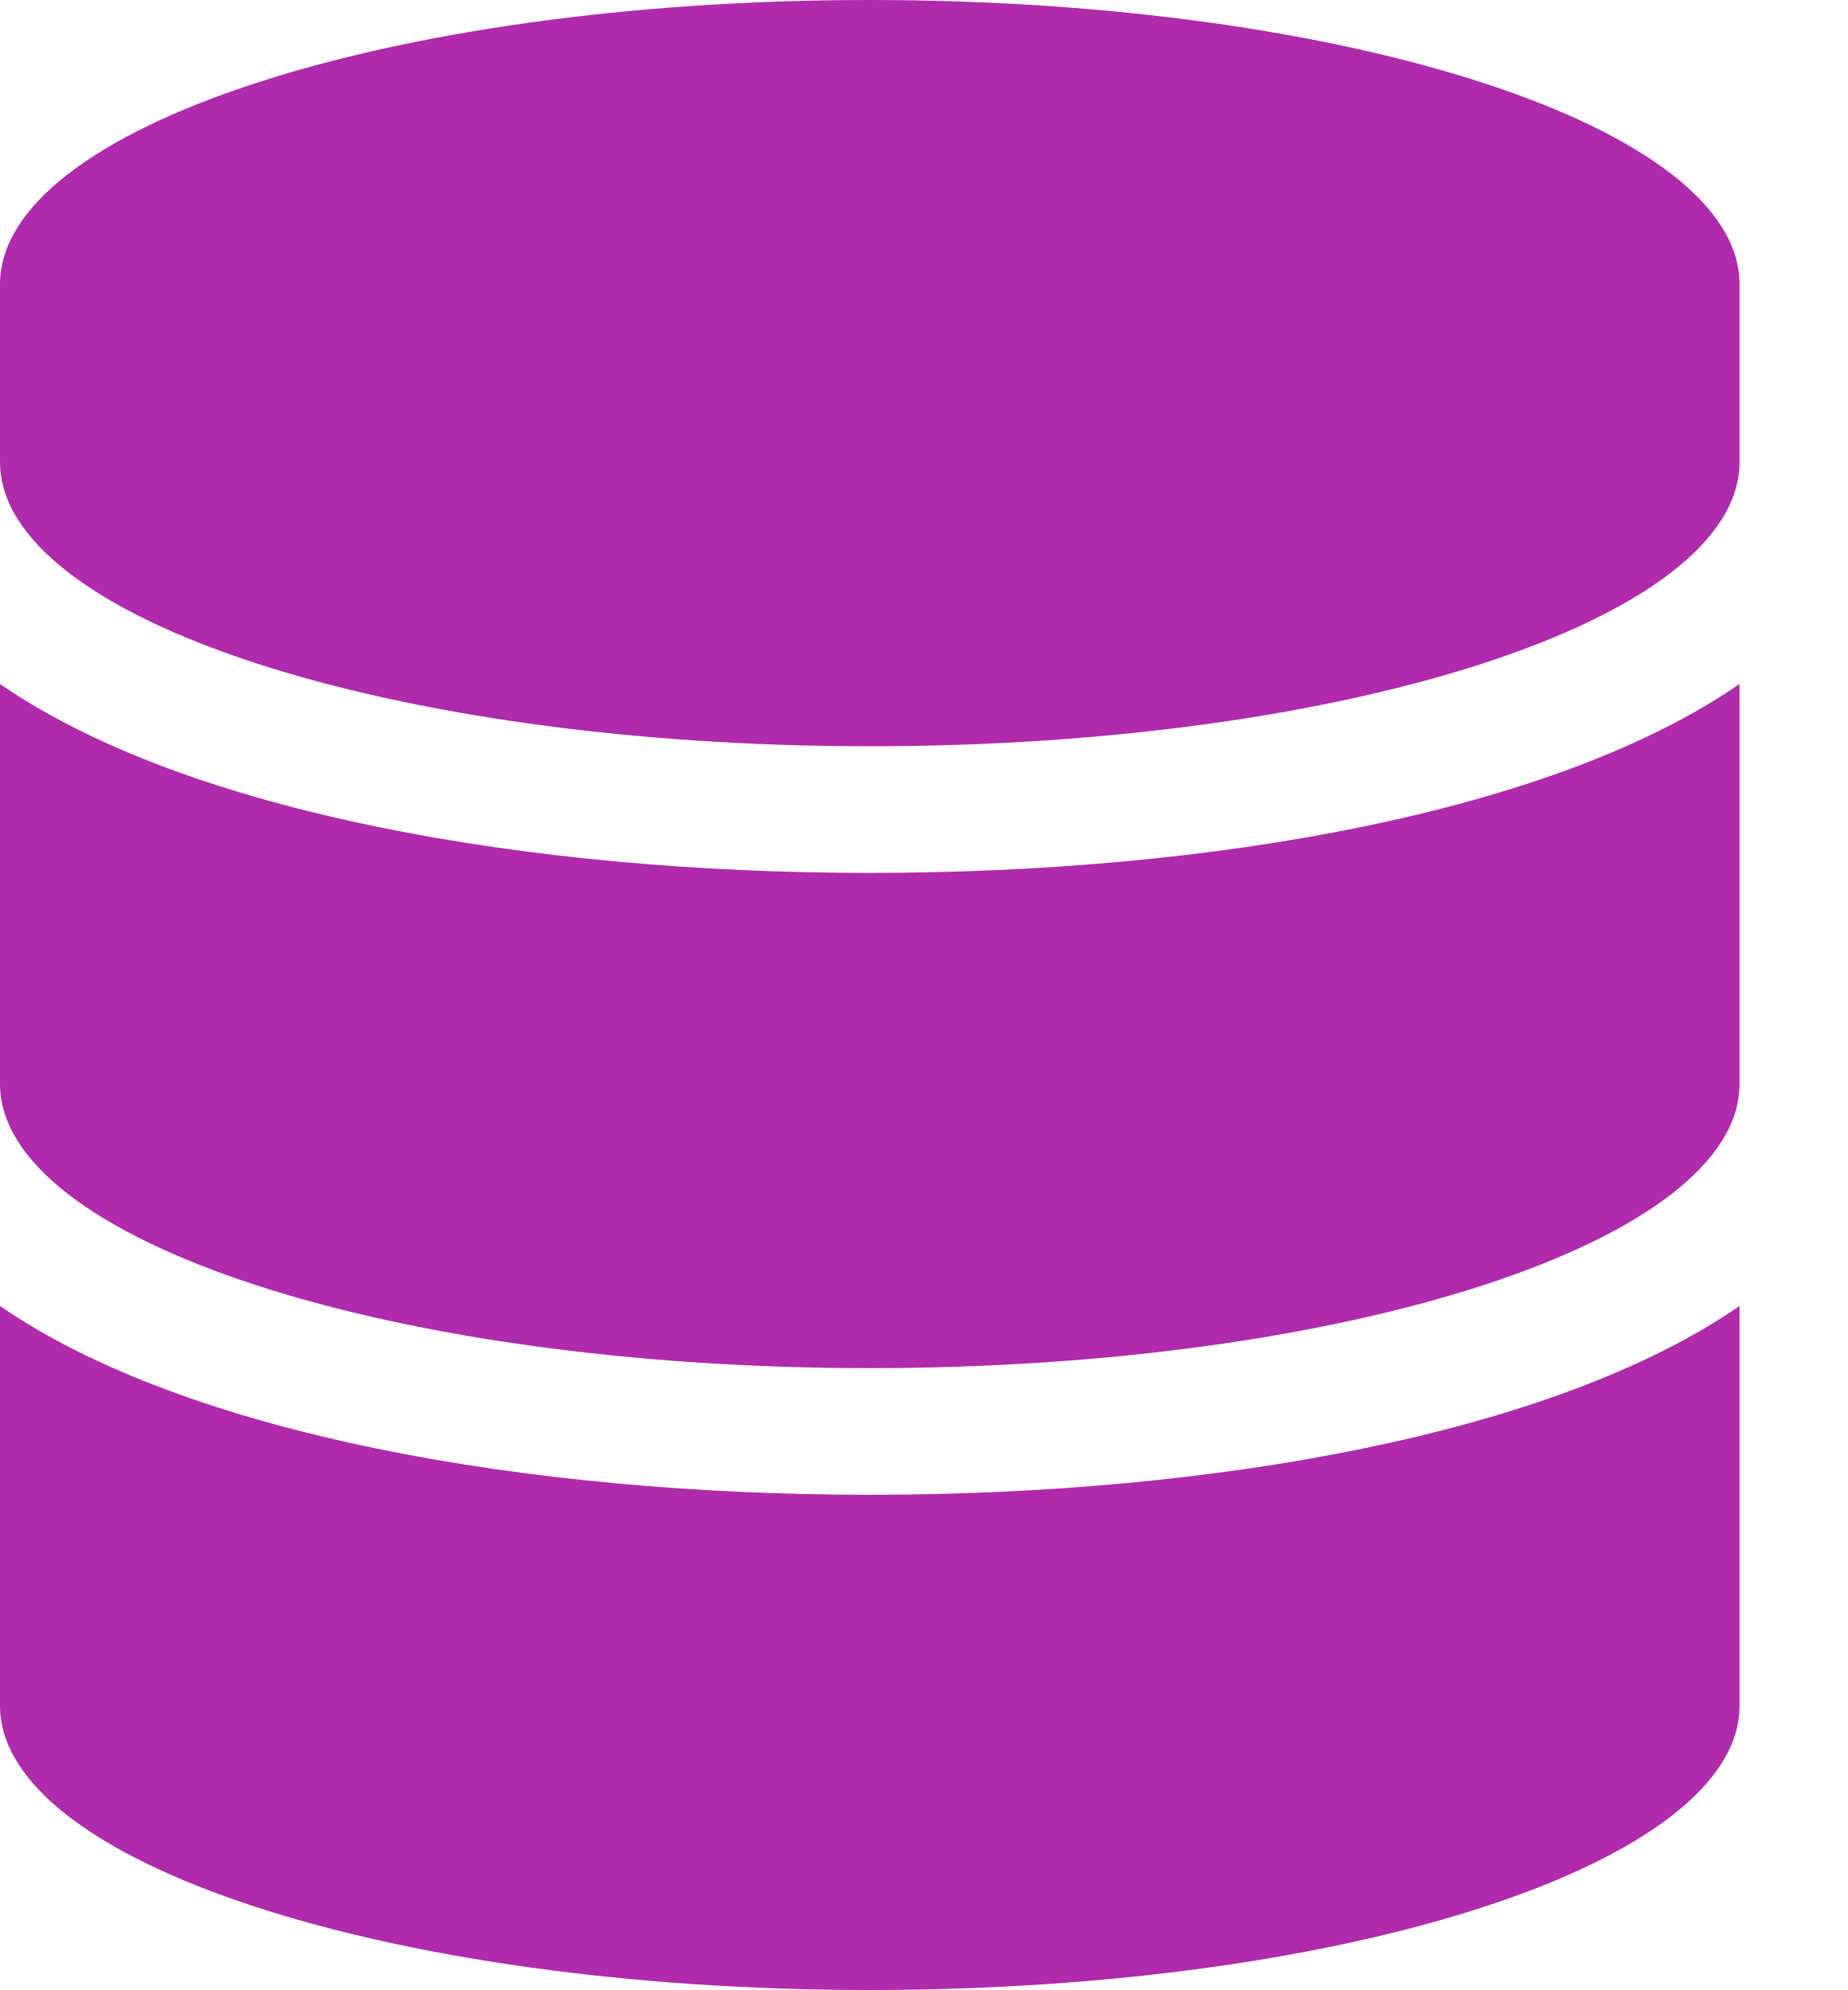
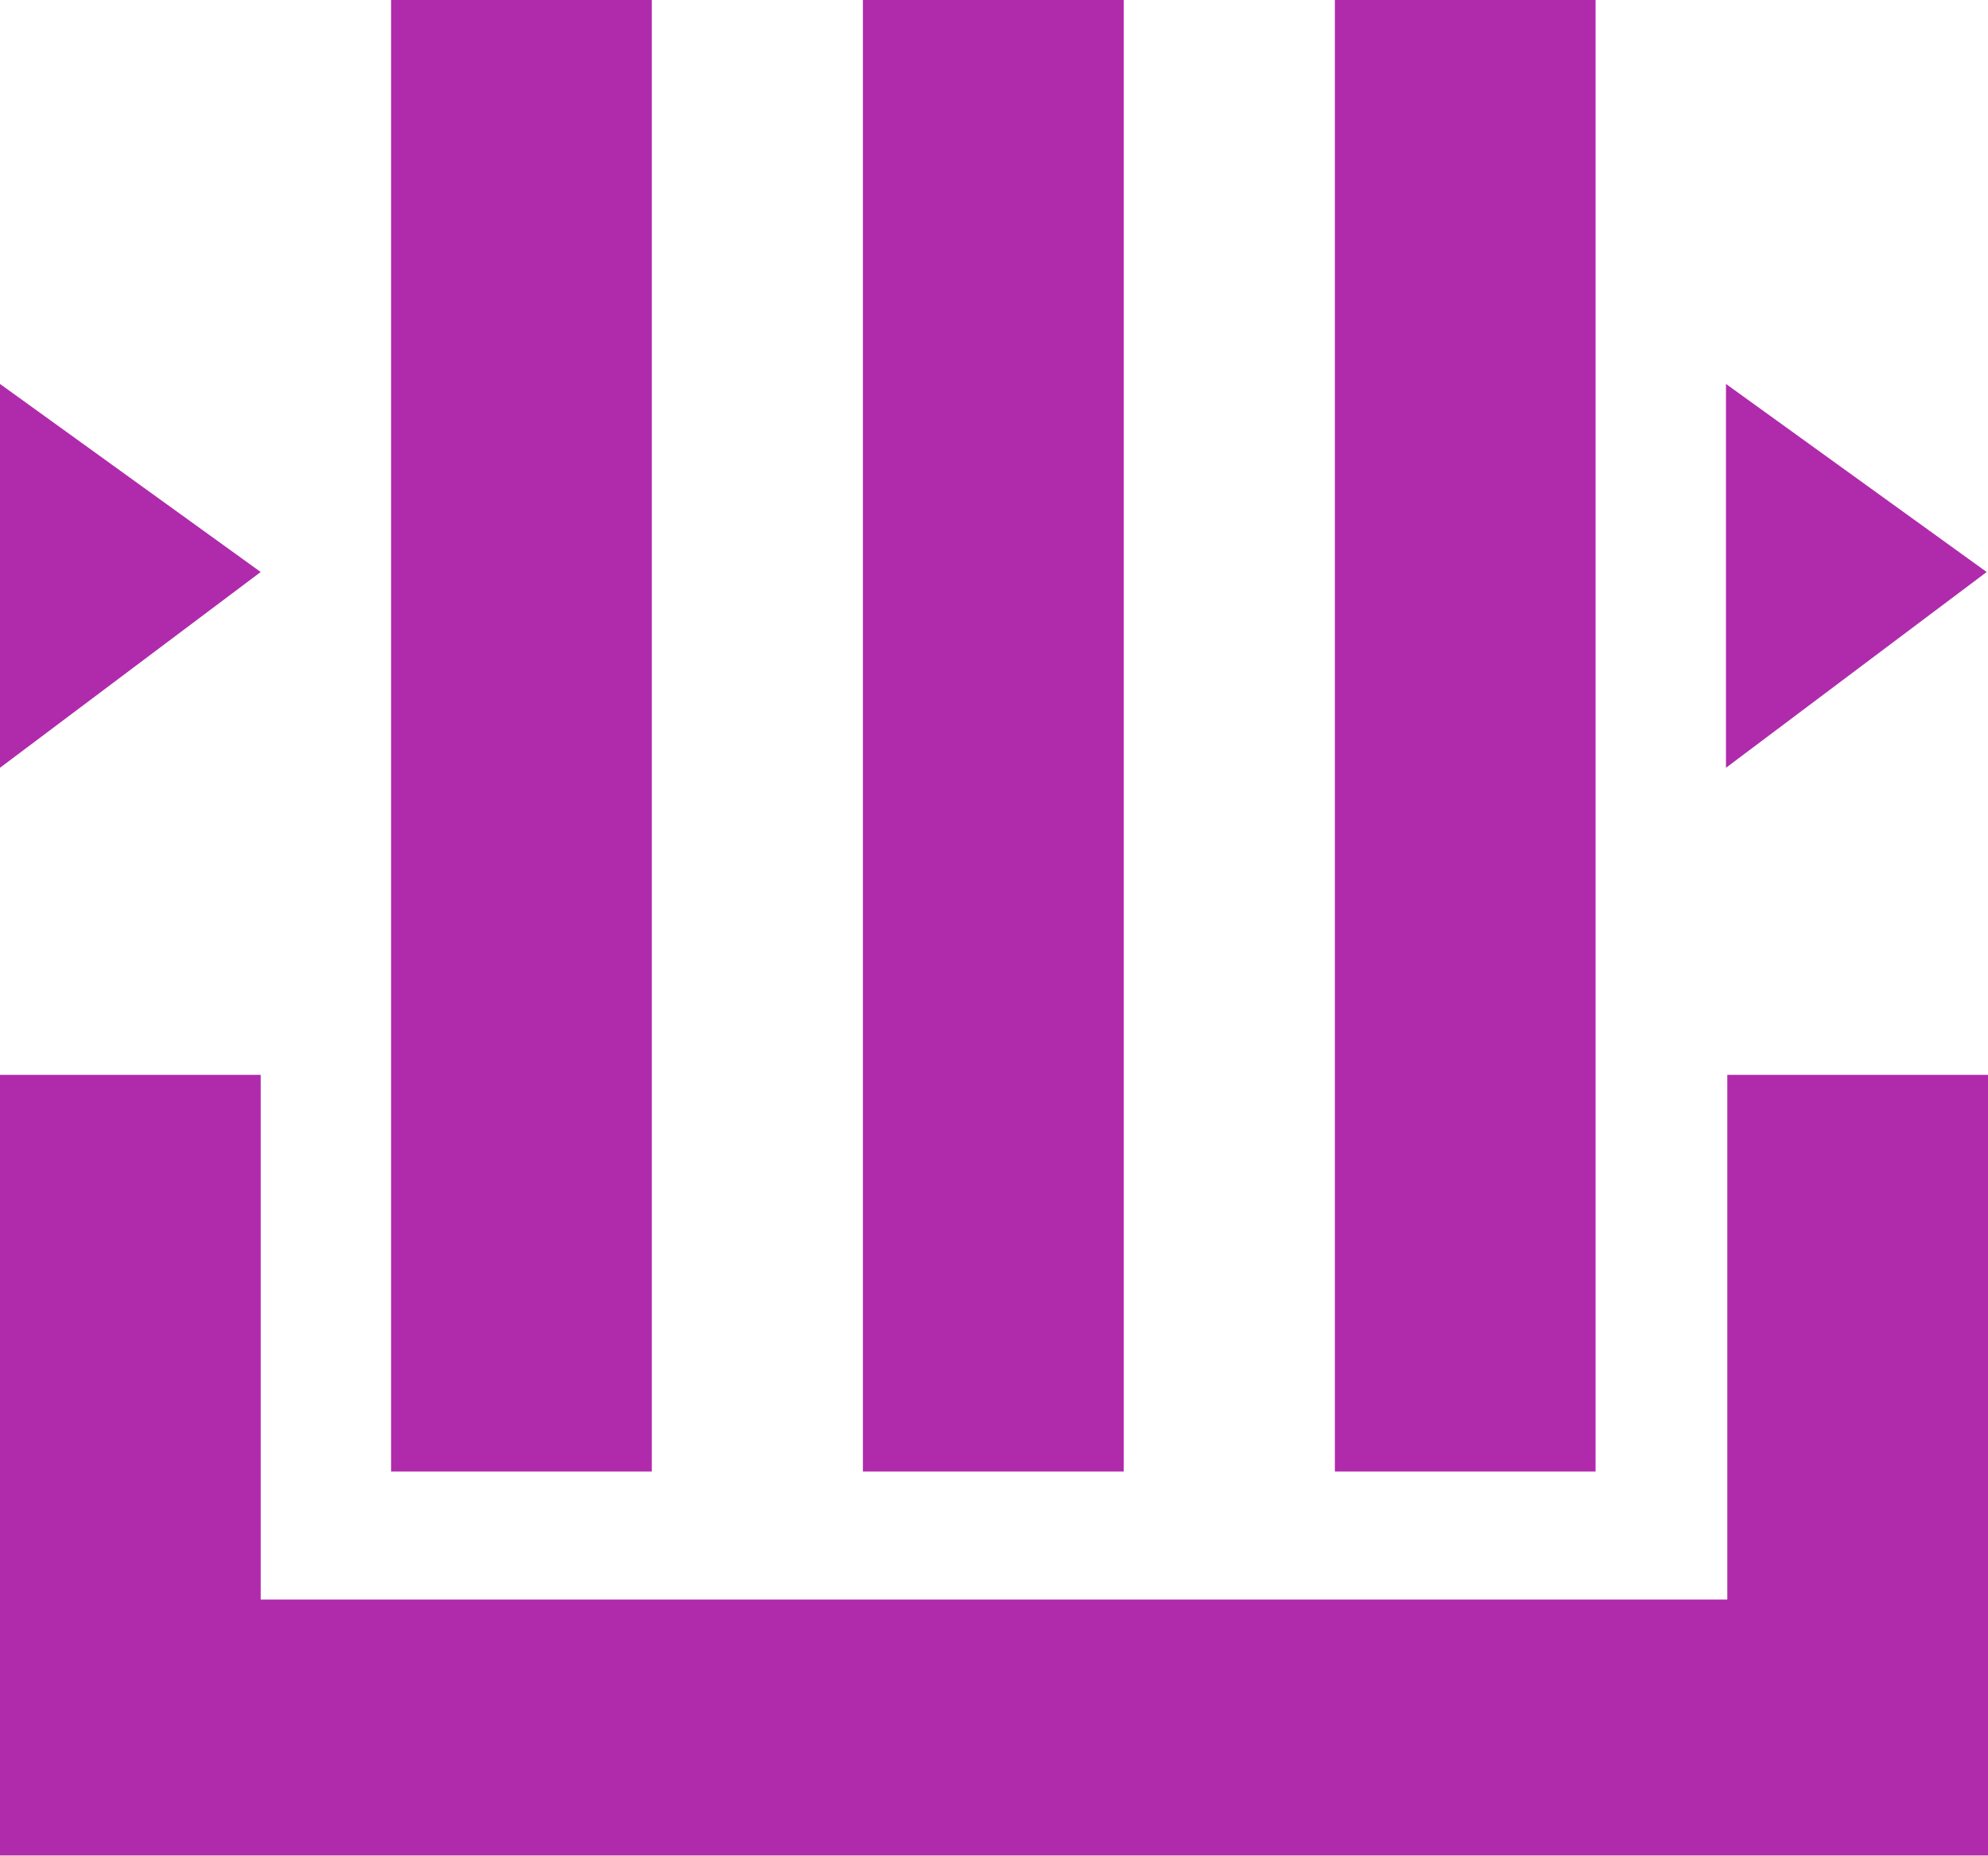
- <svg xmlns="http://www.w3.org/2000/svg" width="13" height="14" viewBox="0 0 13 14" fill="none">
-   <path d="M12.24 2V3.25C12.24 4.352 9.499 5.25 6.12 5.25C2.741 5.25 0 4.352 0 3.25V2C0 0.898 2.741 0 6.12 0C9.499 0 12.24 0.898 12.24 2ZM12.24 4.812V7.625C12.24 8.727 9.499 9.625 6.12 9.625C2.741 9.625 0 8.727 0 7.625V4.812C1.315 5.719 3.721 6.141 6.12 6.141C8.519 6.141 10.925 5.719 12.24 4.812ZM12.24 9.188V12C12.24 13.102 9.499 14 6.12 14C2.741 14 0 13.102 0 12V9.188C1.315 10.094 3.721 10.516 6.12 10.516C8.519 10.516 10.925 10.094 12.24 9.188Z" fill="#B02AAC" />
+ <svg xmlns="http://www.w3.org/2000/svg" width="15" height="14" viewBox="0 0 15 14" fill="none">
+   <path fill-rule="evenodd" clip-rule="evenodd" d="M0 8.11H1.967V12.069H13.033V8.11H15V14H0V8.11Z" fill="#B02AAC" />
+   <path d="M2.951 0H4.918V11.103H2.951V0Z" fill="#B02AAC" />
+   <path d="M6.511 0H8.479V11.103H6.511V0Z" fill="#B02AAC" />
+   <path d="M10.072 0H12.039V11.103H10.072V0Z" fill="#B02AAC" />
+   <path d="M0 2.897L1.28982e-07 5.793L1.967 4.316L0 2.897Z" fill="#B02AAC" />
+   <path d="M13.023 2.897V5.793L14.99 4.316L13.023 2.897Z" fill="#B02AAC" />
</svg>
